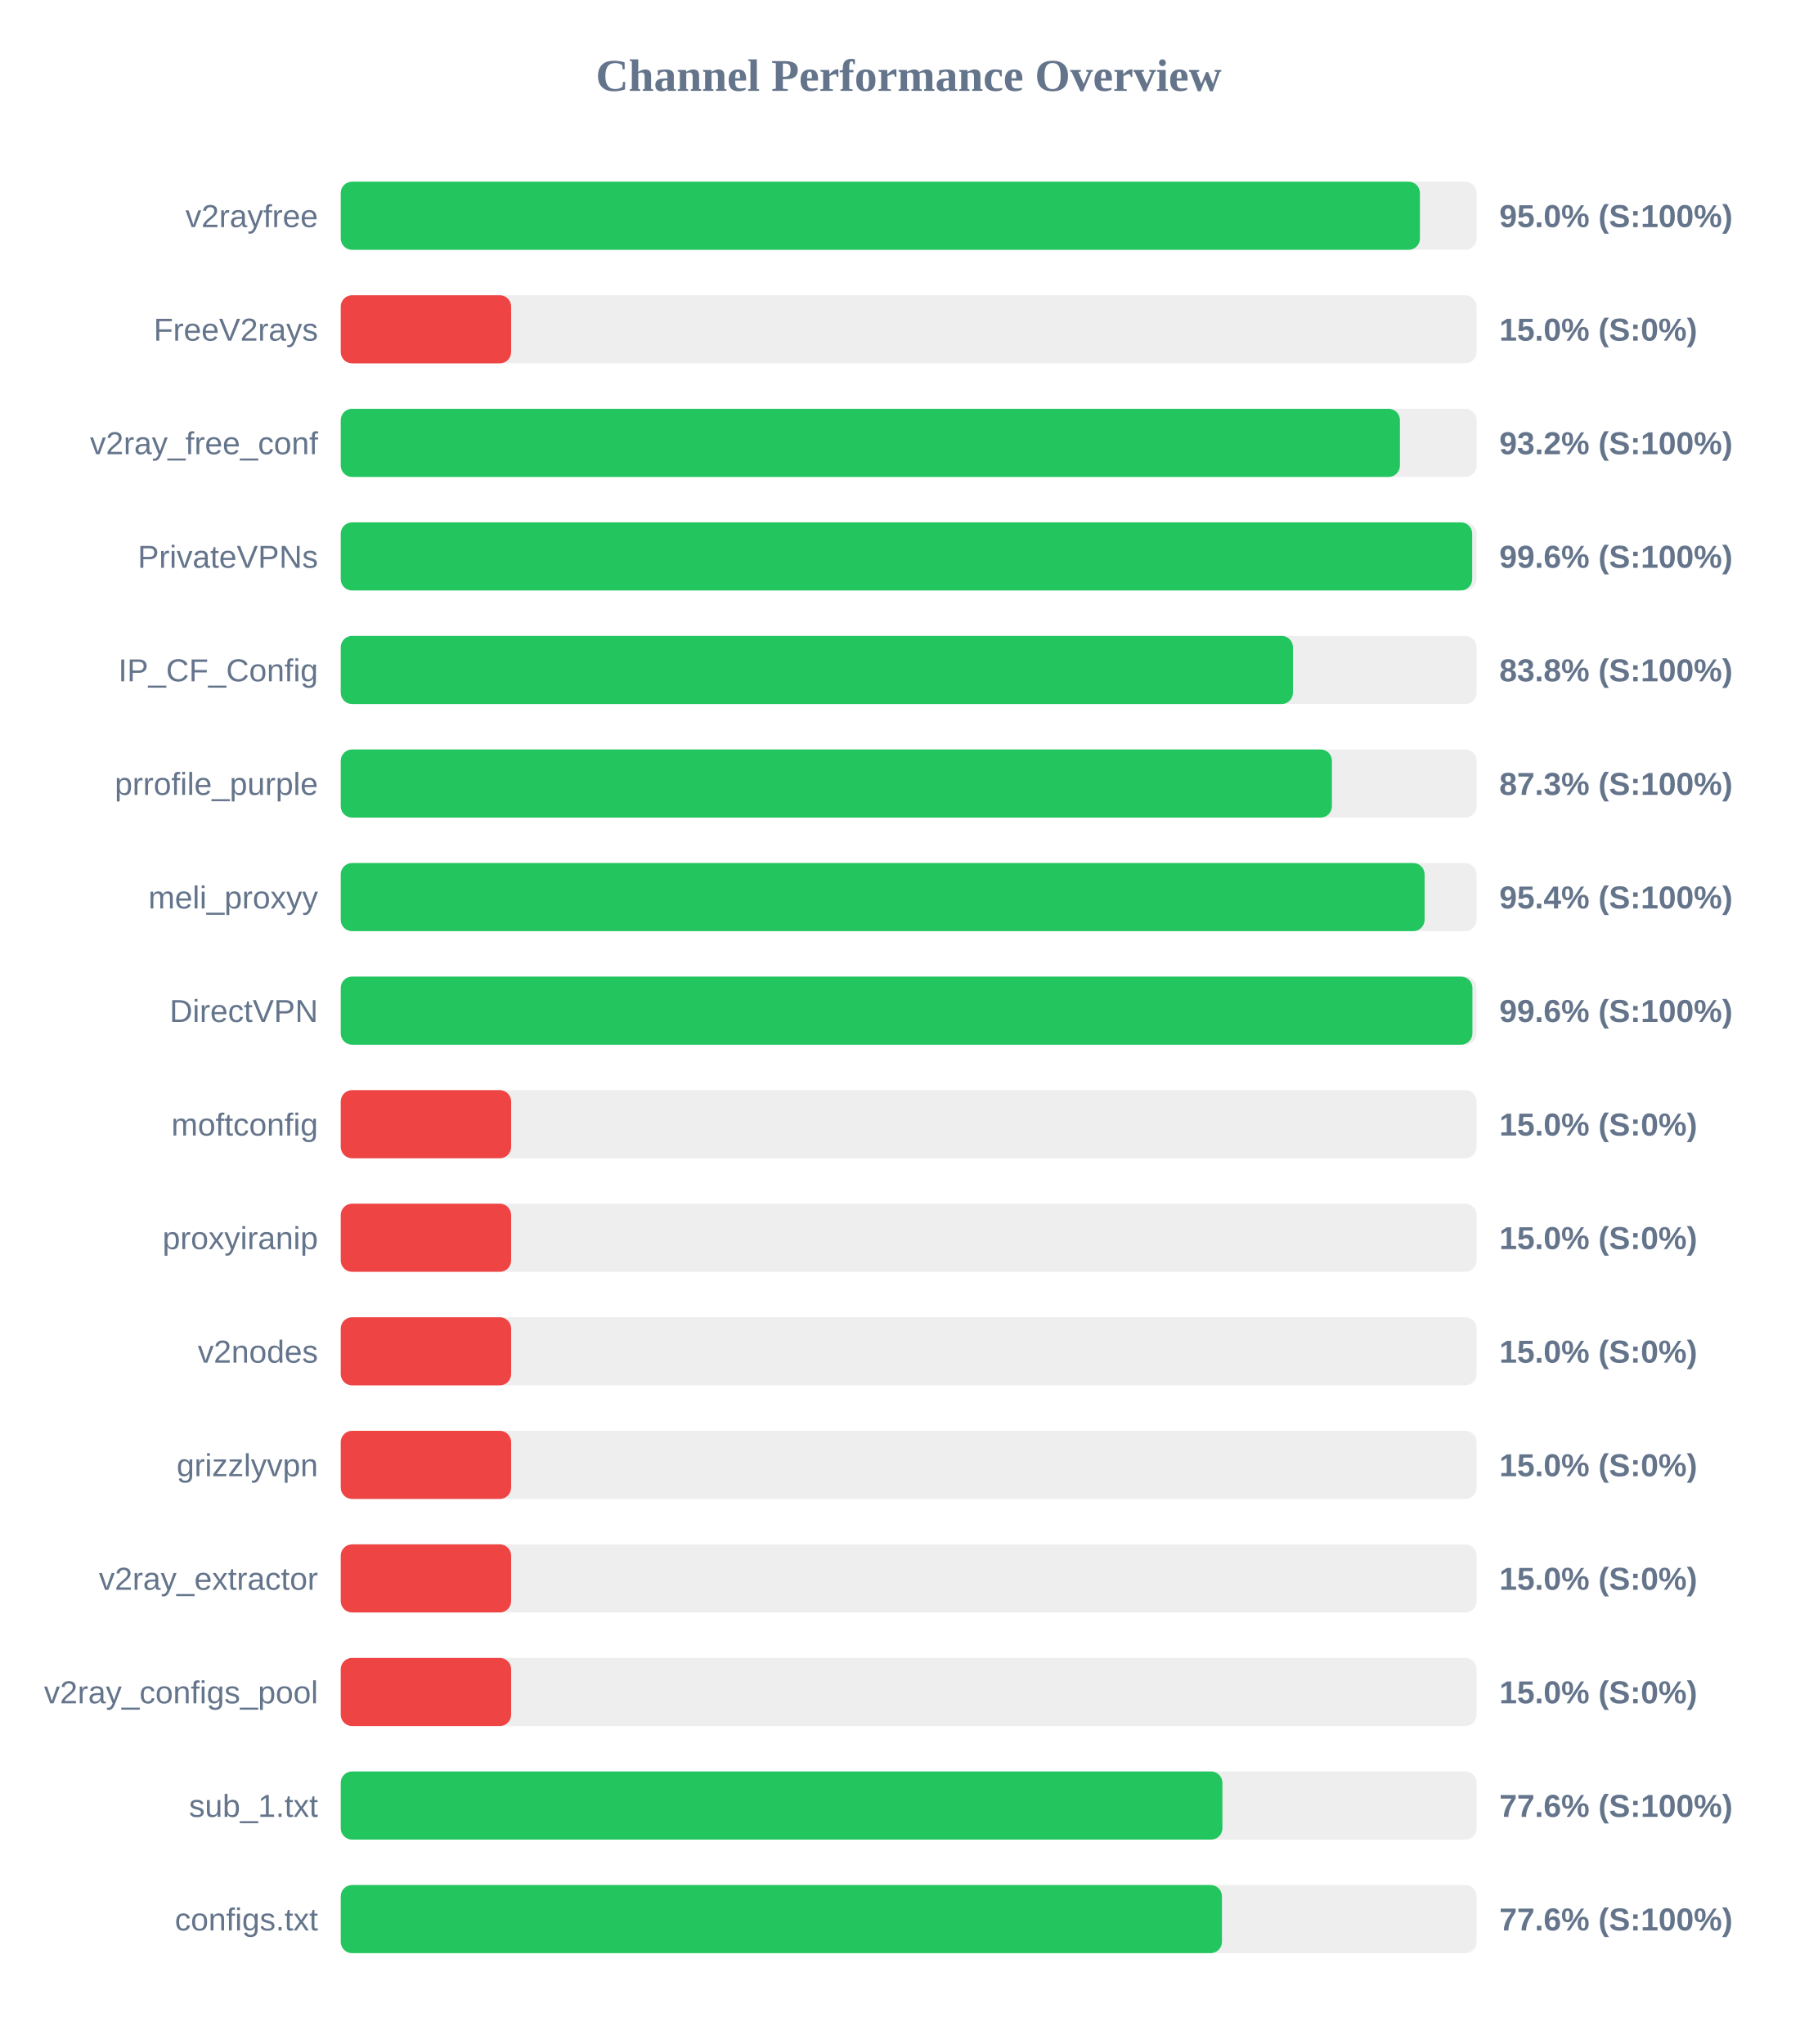
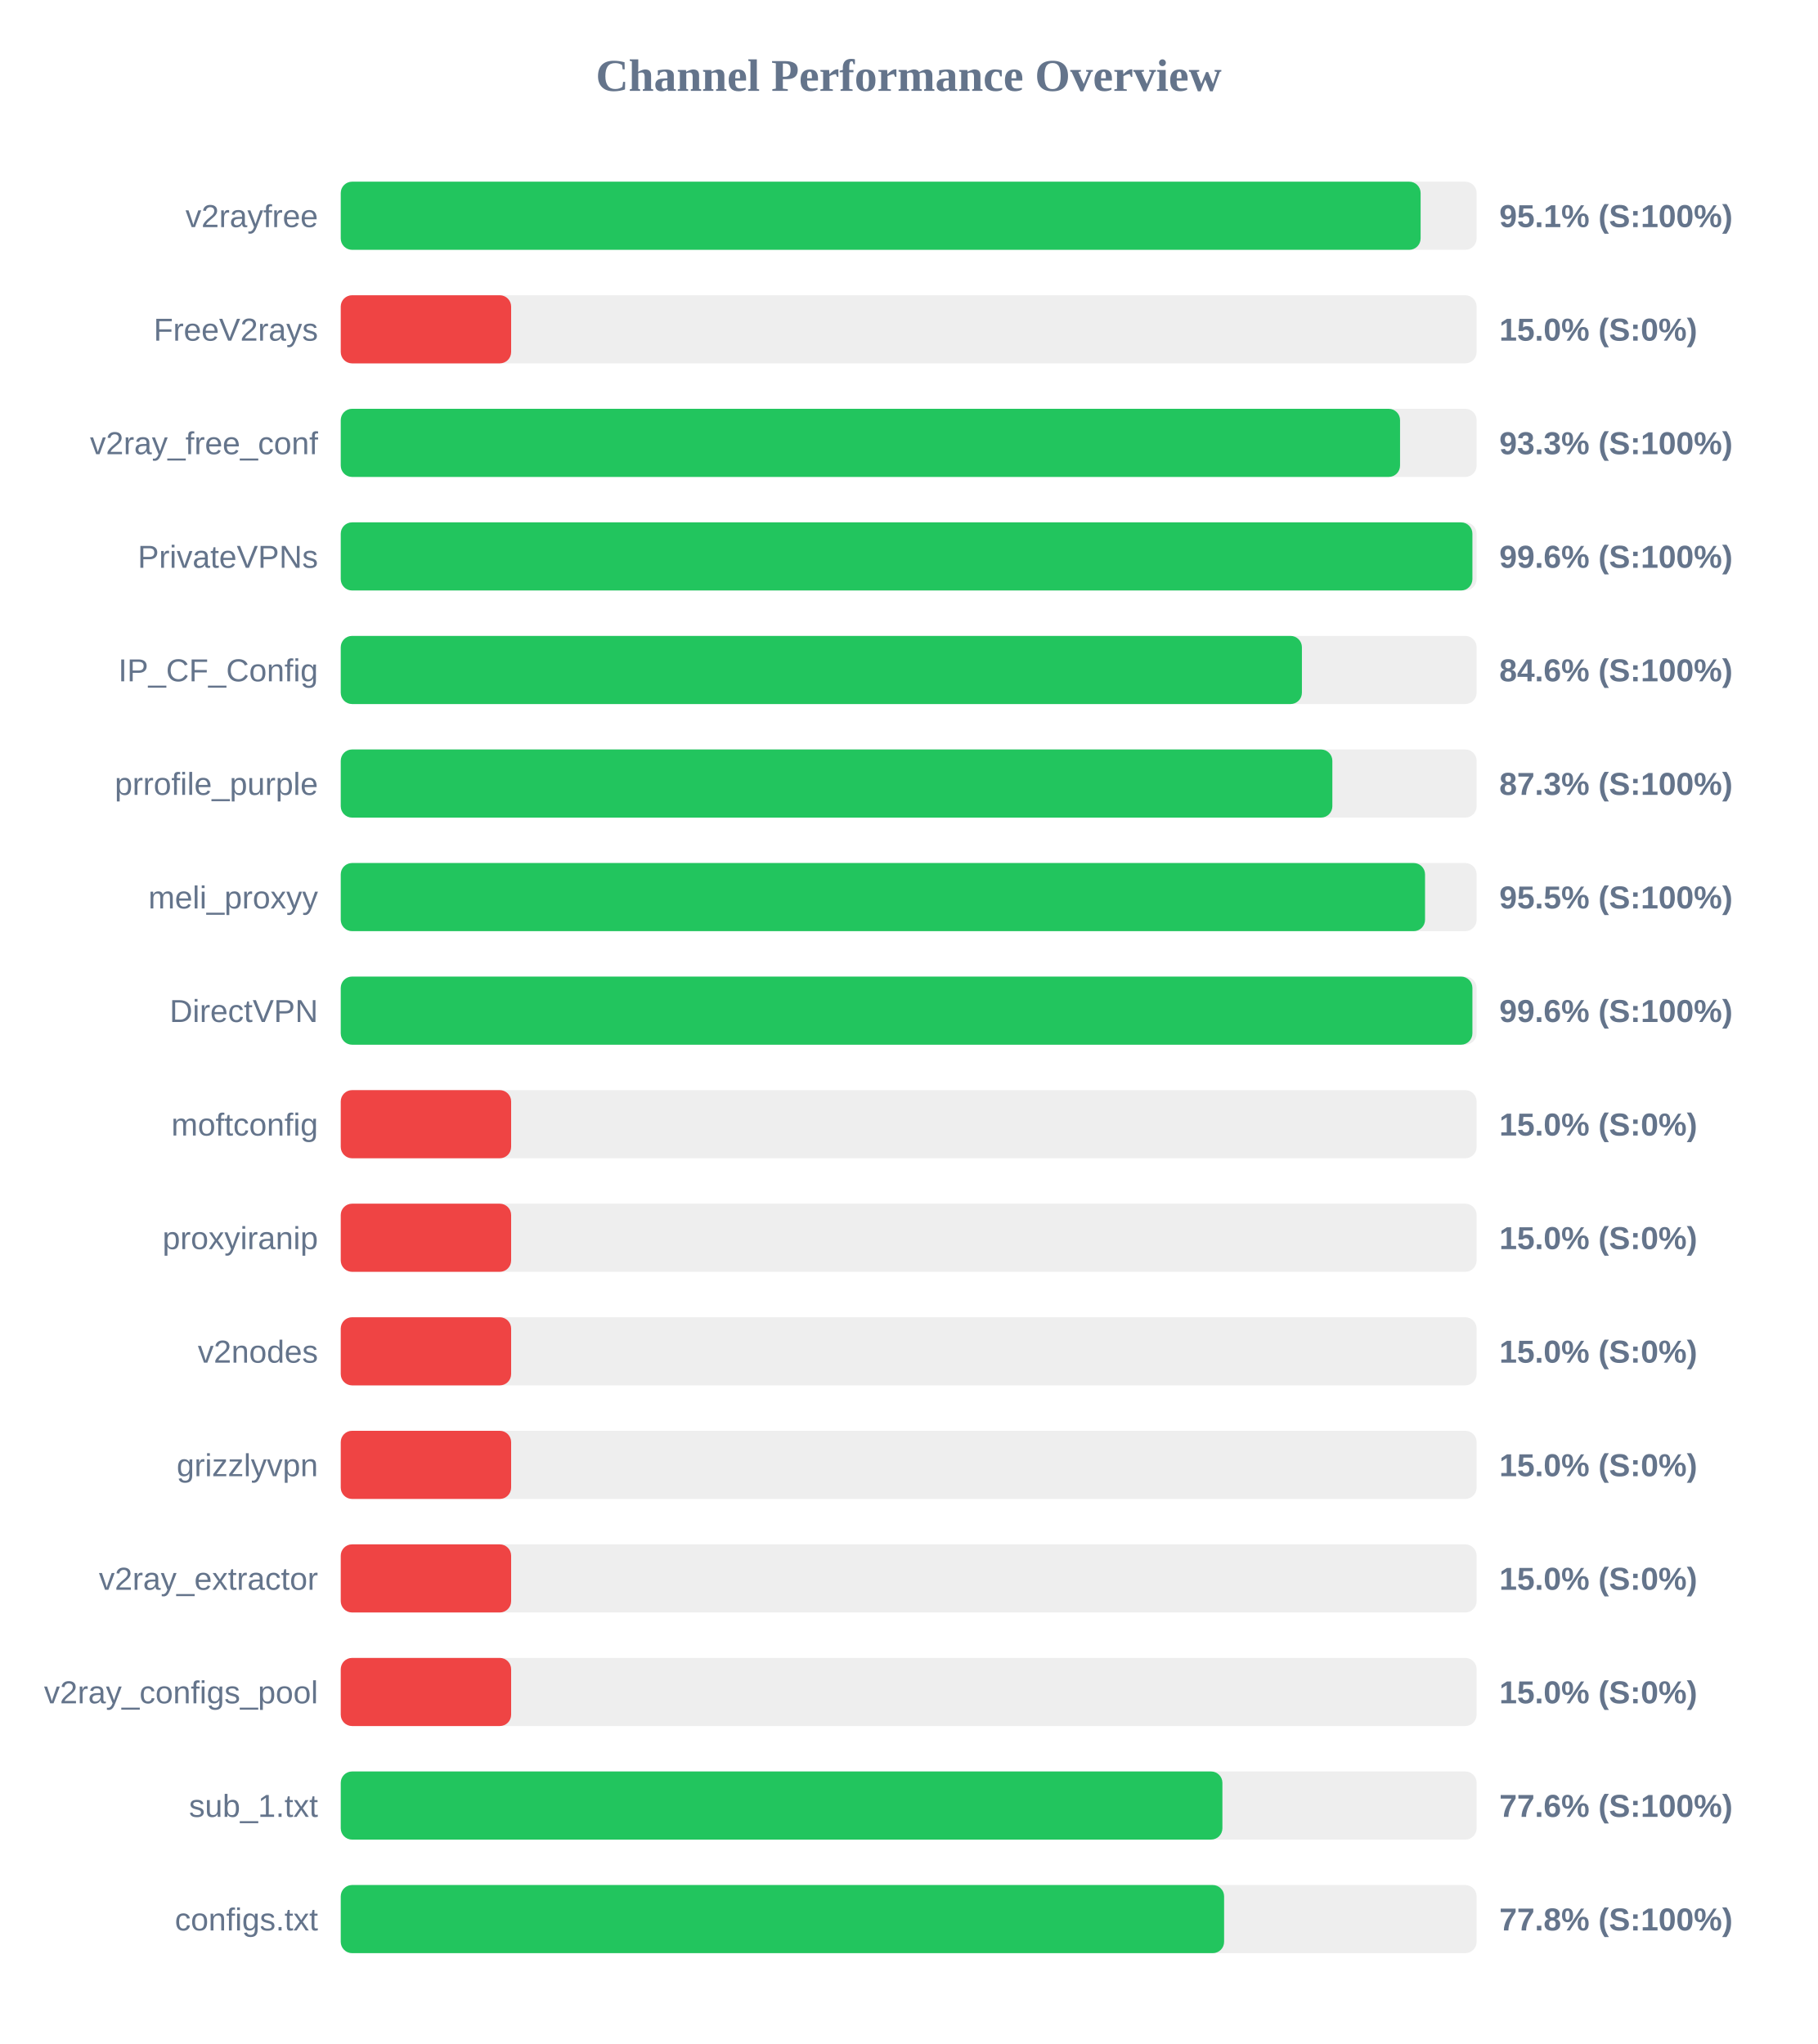
<svg xmlns="http://www.w3.org/2000/svg" width="800" height="900" version="1.1">
  <style>
        .row { font: 14px Arial; fill: #64748b; }
        .score { font: bold 14px Arial; fill: #64748b; }
    </style>
  <text x="400" y="40" text-anchor="middle" font-size="20px" font-weight="bold" fill="#64748b">Channel Performance Overview</text>
  <rect x="150" y="80" width="500" height="30" fill="#eee" rx="5" />
-   <rect x="150" y="80" width="475.05" height="30" fill="#22c55e" rx="5" />
+   <rect x="150" y="80" width="475.35" height="30" fill="#22c55e" rx="5" />
  <text x="140" y="100" text-anchor="end" class="row">v2rayfree</text>
-   <text x="660" y="100" text-anchor="start" class="score">95.0% (S:100%)</text>
+   <text x="660" y="100" text-anchor="start" class="score">95.1% (S:100%)</text>
  <rect x="150" y="130" width="500" height="30" fill="#eee" rx="5" />
  <rect x="150" y="130" width="75.0" height="30" fill="#ef4444" rx="5" />
  <text x="140" y="150" text-anchor="end" class="row">FreeV2rays</text>
  <text x="660" y="150" text-anchor="start" class="score">15.0% (S:0%)</text>
  <rect x="150" y="180" width="500" height="30" fill="#eee" rx="5" />
-   <rect x="150" y="180" width="466.25" height="30" fill="#22c55e" rx="5" />
+   <rect x="150" y="180" width="466.3" height="30" fill="#22c55e" rx="5" />
  <text x="140" y="200" text-anchor="end" class="row">v2ray_free_conf</text>
-   <text x="660" y="200" text-anchor="start" class="score">93.2% (S:100%)</text>
+   <text x="660" y="200" text-anchor="start" class="score">93.3% (S:100%)</text>
  <rect x="150" y="230" width="500" height="30" fill="#eee" rx="5" />
-   <rect x="150" y="230" width="498.05" height="30" fill="#22c55e" rx="5" />
+   <rect x="150" y="230" width="498.15" height="30" fill="#22c55e" rx="5" />
  <text x="140" y="250" text-anchor="end" class="row">PrivateVPNs</text>
  <text x="660" y="250" text-anchor="start" class="score">99.6% (S:100%)</text>
  <rect x="150" y="280" width="500" height="30" fill="#eee" rx="5" />
-   <rect x="150" y="280" width="419.15" height="30" fill="#22c55e" rx="5" />
+   <rect x="150" y="280" width="423.1" height="30" fill="#22c55e" rx="5" />
  <text x="140" y="300" text-anchor="end" class="row">IP_CF_Config</text>
-   <text x="660" y="300" text-anchor="start" class="score">83.8% (S:100%)</text>
+   <text x="660" y="300" text-anchor="start" class="score">84.6% (S:100%)</text>
  <rect x="150" y="330" width="500" height="30" fill="#eee" rx="5" />
-   <rect x="150" y="330" width="436.3" height="30" fill="#22c55e" rx="5" />
+   <rect x="150" y="330" width="436.5" height="30" fill="#22c55e" rx="5" />
  <text x="140" y="350" text-anchor="end" class="row">prrofile_purple</text>
  <text x="660" y="350" text-anchor="start" class="score">87.3% (S:100%)</text>
  <rect x="150" y="380" width="500" height="30" fill="#eee" rx="5" />
-   <rect x="150" y="380" width="477.1" height="30" fill="#22c55e" rx="5" />
+   <rect x="150" y="380" width="477.3" height="30" fill="#22c55e" rx="5" />
  <text x="140" y="400" text-anchor="end" class="row">meli_proxyy</text>
-   <text x="660" y="400" text-anchor="start" class="score">95.4% (S:100%)</text>
+   <text x="660" y="400" text-anchor="start" class="score">95.5% (S:100%)</text>
  <rect x="150" y="430" width="500" height="30" fill="#eee" rx="5" />
  <rect x="150" y="430" width="498.15" height="30" fill="#22c55e" rx="5" />
  <text x="140" y="450" text-anchor="end" class="row">DirectVPN</text>
  <text x="660" y="450" text-anchor="start" class="score">99.6% (S:100%)</text>
  <rect x="150" y="480" width="500" height="30" fill="#eee" rx="5" />
  <rect x="150" y="480" width="75.0" height="30" fill="#ef4444" rx="5" />
  <text x="140" y="500" text-anchor="end" class="row">moftconfig</text>
  <text x="660" y="500" text-anchor="start" class="score">15.0% (S:0%)</text>
  <rect x="150" y="530" width="500" height="30" fill="#eee" rx="5" />
  <rect x="150" y="530" width="75.0" height="30" fill="#ef4444" rx="5" />
  <text x="140" y="550" text-anchor="end" class="row">proxyiranip</text>
  <text x="660" y="550" text-anchor="start" class="score">15.0% (S:0%)</text>
  <rect x="150" y="580" width="500" height="30" fill="#eee" rx="5" />
  <rect x="150" y="580" width="75.0" height="30" fill="#ef4444" rx="5" />
  <text x="140" y="600" text-anchor="end" class="row">v2nodes</text>
  <text x="660" y="600" text-anchor="start" class="score">15.0% (S:0%)</text>
  <rect x="150" y="630" width="500" height="30" fill="#eee" rx="5" />
  <rect x="150" y="630" width="75.0" height="30" fill="#ef4444" rx="5" />
  <text x="140" y="650" text-anchor="end" class="row">grizzlyvpn</text>
  <text x="660" y="650" text-anchor="start" class="score">15.0% (S:0%)</text>
  <rect x="150" y="680" width="500" height="30" fill="#eee" rx="5" />
  <rect x="150" y="680" width="75.0" height="30" fill="#ef4444" rx="5" />
  <text x="140" y="700" text-anchor="end" class="row">v2ray_extractor</text>
  <text x="660" y="700" text-anchor="start" class="score">15.0% (S:0%)</text>
  <rect x="150" y="730" width="500" height="30" fill="#eee" rx="5" />
  <rect x="150" y="730" width="75.0" height="30" fill="#ef4444" rx="5" />
  <text x="140" y="750" text-anchor="end" class="row">v2ray_configs_pool</text>
  <text x="660" y="750" text-anchor="start" class="score">15.0% (S:0%)</text>
  <rect x="150" y="780" width="500" height="30" fill="#eee" rx="5" />
  <rect x="150" y="780" width="388.1" height="30" fill="#22c55e" rx="5" />
  <text x="140" y="800" text-anchor="end" class="row">sub_1.txt</text>
  <text x="660" y="800" text-anchor="start" class="score">77.6% (S:100%)</text>
  <rect x="150" y="830" width="500" height="30" fill="#eee" rx="5" />
-   <rect x="150" y="830" width="387.9" height="30" fill="#22c55e" rx="5" />
+   <rect x="150" y="830" width="388.85" height="30" fill="#22c55e" rx="5" />
  <text x="140" y="850" text-anchor="end" class="row">configs.txt</text>
-   <text x="660" y="850" text-anchor="start" class="score">77.6% (S:100%)</text>
+   <text x="660" y="850" text-anchor="start" class="score">77.8% (S:100%)</text>
</svg>
